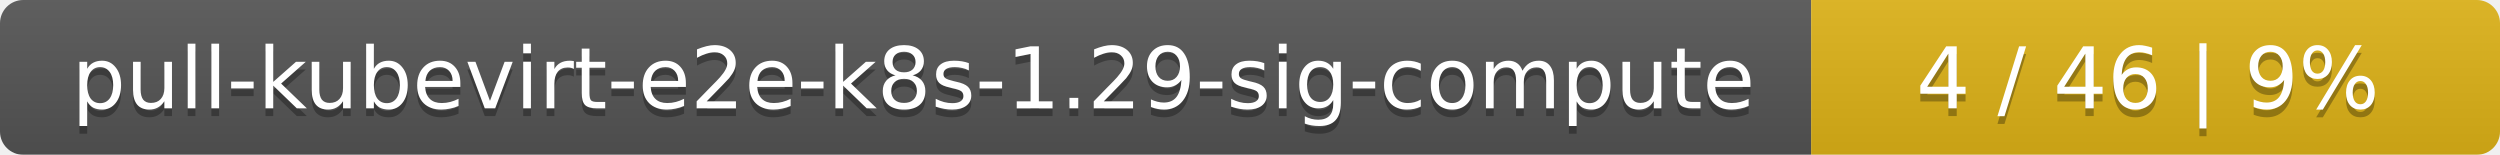
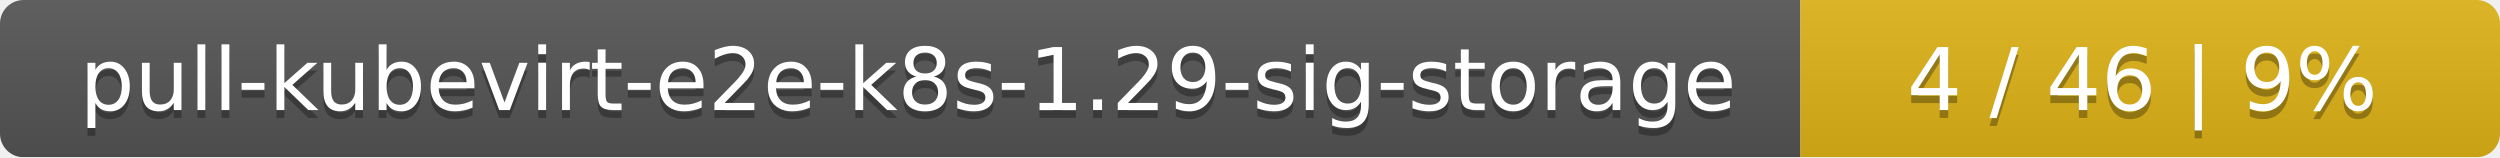
- <svg xmlns="http://www.w3.org/2000/svg" width="323" height="20">
+ <svg xmlns="http://www.w3.org/2000/svg" width="318" height="20">
  <linearGradient id="smooth" x2="0" y2="100%">
    <stop offset="0" stop-color="#bbb" stop-opacity=".1" />
    <stop offset="1" stop-opacity=".1" />
  </linearGradient>
  <mask id="round">
-     <rect width="323" height="20" rx="3" fill="#fff" />
+     <rect width="318" height="20" rx="3" fill="#fff" />
  </mask>
  <g mask="url(#round)">
-     <rect width="234" height="20" fill="#555" />
-     <rect x="234" width="89" height="20" fill="#dfb317" />
-     <rect width="323" height="20" fill="url(#smooth)" />
+     <rect width="229" height="20" fill="#555" />
+     <rect x="229" width="89" height="20" fill="#dfb317" />
+     <rect width="318" height="20" fill="url(#smooth)" />
  </g>
  <g fill="#fff" text-anchor="middle" font-family="DejaVu Sans,Verdana,Geneva,sans-serif" font-size="11">
-     <text x="118" y="15" fill="#010101" fill-opacity=".3">pull-kubevirt-e2e-k8s-1.29-sig-compute</text>
-     <text x="118" y="14">pull-kubevirt-e2e-k8s-1.29-sig-compute</text>
-     <text x="277.5" y="15" fill="#010101" fill-opacity=".3">4 / 46    |    9%</text>
-     <text x="277.5" y="14">4 / 46    |    9%</text>
+     <text x="115.5" y="15" fill="#010101" fill-opacity=".3">pull-kubevirt-e2e-k8s-1.29-sig-storage</text>
+     <text x="115.5" y="14">pull-kubevirt-e2e-k8s-1.29-sig-storage</text>
+     <text x="272.5" y="15" fill="#010101" fill-opacity=".3">4 / 46    |    9%</text>
+     <text x="272.5" y="14">4 / 46    |    9%</text>
  </g>
</svg>
